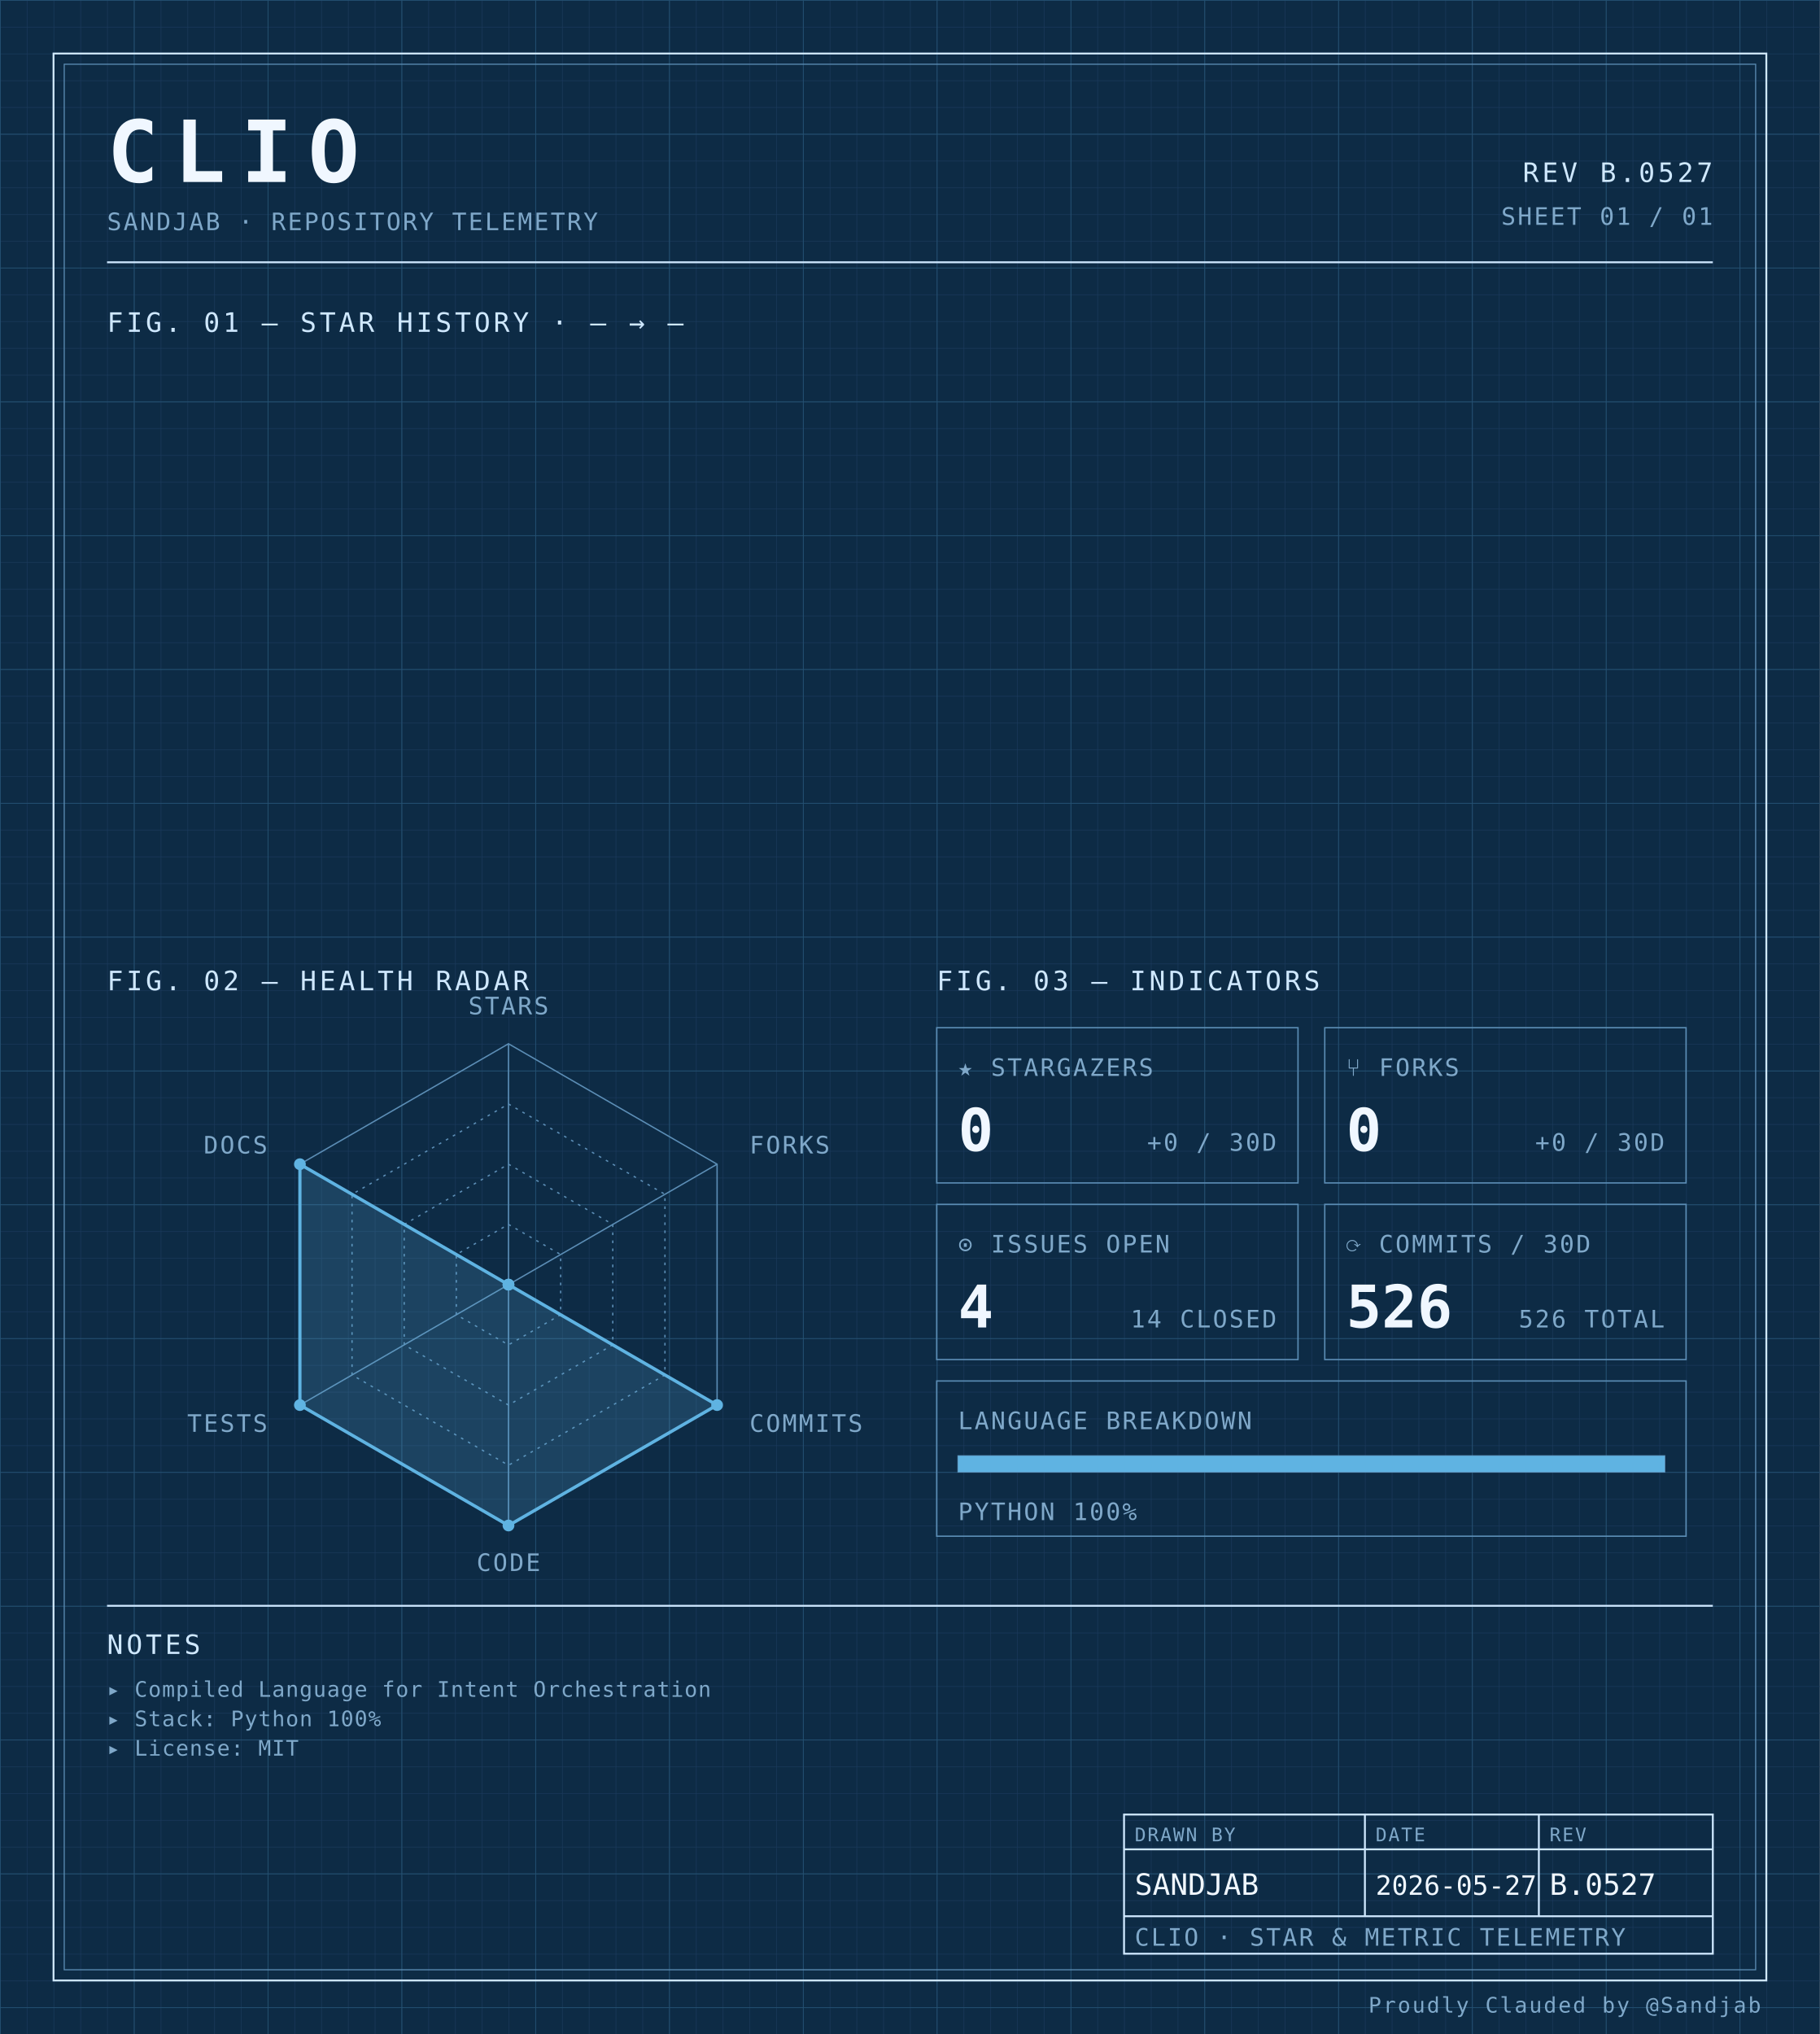
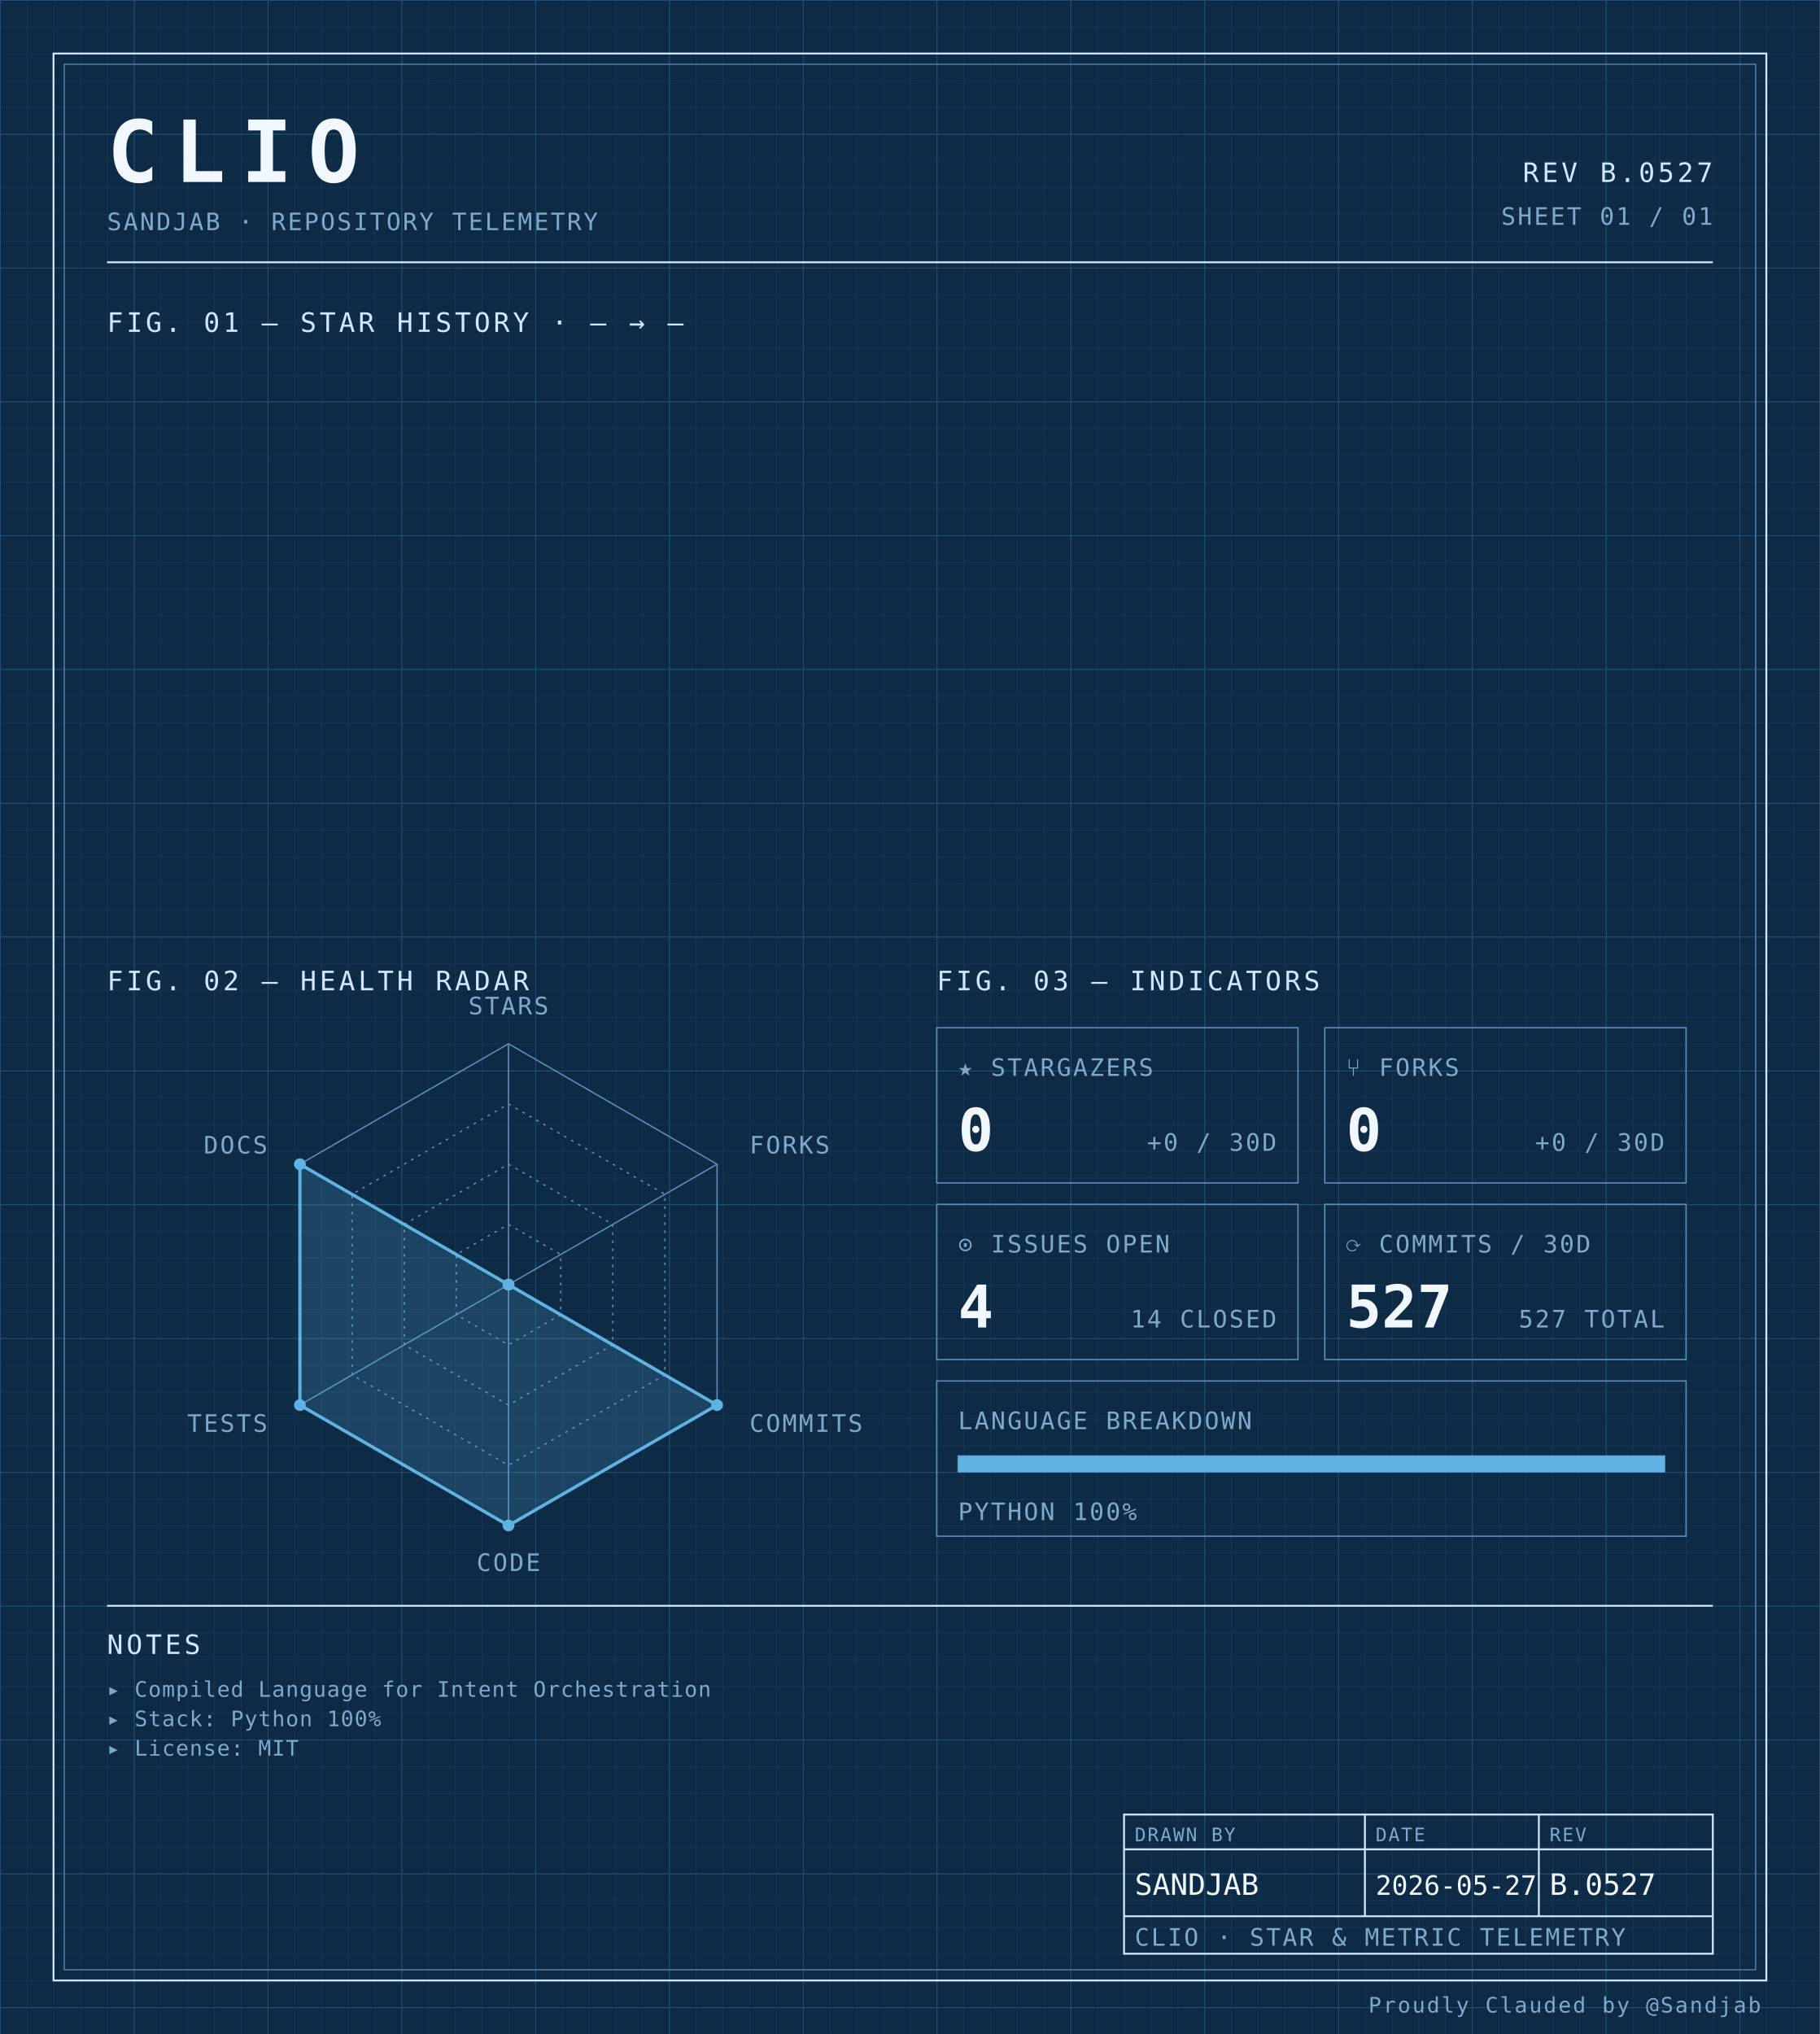
<svg xmlns="http://www.w3.org/2000/svg" width="100%" viewBox="0 0 680 760" role="img">
  <defs>
    <pattern id="grid-fine" width="10" height="10" patternUnits="userSpaceOnUse">
      <path d="M10 0H0V10" fill="none" stroke="#1a3a5c" stroke-width="0.4" />
    </pattern>
    <pattern id="grid-major" width="50" height="50" patternUnits="userSpaceOnUse">
      <path d="M50 0H0V50" fill="none" stroke="#245273" stroke-width="0.5" />
    </pattern>
  </defs>
  <rect x="0" y="0" width="680" height="760" fill="#0d2b45" />
  <rect x="0" y="0" width="680" height="760" fill="url(#grid-fine)" />
  <rect x="0" y="0" width="680" height="760" fill="url(#grid-major)" />
  <rect x="20" y="20" width="640" height="720" fill="none" stroke="#cfe8ff" stroke-width="0.7" />
  <rect x="24" y="24" width="632" height="712" fill="none" stroke="#5b8db5" stroke-width="0.4" />
  <text x="40" y="68" font-family="ui-monospace, 'SF Mono', 'JetBrains Mono', 'Cascadia Code', Consolas, monospace" font-size="32" font-weight="700" fill="#f0f7ff" text-anchor="start" letter-spacing="0.18em">CLIO</text>
  <text x="40" y="86" font-family="ui-monospace, 'SF Mono', 'JetBrains Mono', 'Cascadia Code', Consolas, monospace" font-size="9" font-weight="400" fill="#7fa8c9" text-anchor="start" letter-spacing="0.08em">SANDJAB · REPOSITORY TELEMETRY</text>
  <text x="640" y="68" font-family="ui-monospace, 'SF Mono', 'JetBrains Mono', 'Cascadia Code', Consolas, monospace" font-size="10" font-weight="400" fill="#cfe8ff" text-anchor="end" letter-spacing="0.12em">REV B.0527</text>
  <text x="640" y="84" font-family="ui-monospace, 'SF Mono', 'JetBrains Mono', 'Cascadia Code', Consolas, monospace" font-size="9" font-weight="400" fill="#7fa8c9" text-anchor="end" letter-spacing="0.08em">SHEET 01 / 01</text>
  <line x1="40" y1="98" x2="640" y2="98" stroke="#cfe8ff" stroke-width="0.7" />
  <text x="40" y="124" font-family="ui-monospace, 'SF Mono', 'JetBrains Mono', 'Cascadia Code', Consolas, monospace" font-size="10" font-weight="400" fill="#cfe8ff" text-anchor="start" letter-spacing="0.12em">FIG. 01 — STAR HISTORY · — → —</text>
  <text x="40" y="370" font-family="ui-monospace, 'SF Mono', 'JetBrains Mono', 'Cascadia Code', Consolas, monospace" font-size="10" font-weight="400" fill="#cfe8ff" text-anchor="start" letter-spacing="0.12em">FIG. 02 — HEALTH RADAR</text>
  <g transform="translate(190 480)">
    <polygon points="0.00,-90.00 77.94,-45.00 77.94,45.00 0.00,90.00 -77.94,45.00 -77.94,-45.00" fill="none" stroke="#5b8db5" stroke-width="0.5" />
    <polygon points="0.00,-67.50 58.46,-33.75 58.46,33.75 0.00,67.50 -58.46,33.75 -58.46,-33.75" fill="none" stroke="#5b8db5" stroke-width="0.5" stroke-dasharray="1,2" />
    <polygon points="0.00,-45.00 38.97,-22.50 38.97,22.50 0.00,45.00 -38.97,22.50 -38.97,-22.50" fill="none" stroke="#5b8db5" stroke-width="0.5" stroke-dasharray="1,2" />
    <polygon points="0.00,-22.50 19.49,-11.25 19.49,11.25 0.00,22.50 -19.49,11.25 -19.49,-11.25" fill="none" stroke="#5b8db5" stroke-width="0.5" stroke-dasharray="1,2" />
    <line x1="0" y1="0" x2="0.00" y2="-90.00" stroke="#5b8db5" stroke-width="0.5" />
    <line x1="0" y1="0" x2="77.94" y2="-45.00" stroke="#5b8db5" stroke-width="0.5" />
    <line x1="0" y1="0" x2="77.94" y2="45.00" stroke="#5b8db5" stroke-width="0.5" />
    <line x1="0" y1="0" x2="0.00" y2="90.00" stroke="#5b8db5" stroke-width="0.5" />
    <line x1="0" y1="0" x2="-77.94" y2="45.00" stroke="#5b8db5" stroke-width="0.5" />
    <line x1="0" y1="0" x2="-77.94" y2="-45.00" stroke="#5b8db5" stroke-width="0.5" />
    <polygon points="0.00,0.00 0.00,0.00 77.94,45.00 0.00,90.00 -77.94,45.00 -77.94,-45.00" fill="#5fb3e2" fill-opacity="0.18" stroke="#5fb3e2" stroke-width="1.2" />
    <circle cx="0.00" cy="0.00" r="2.2" fill="#5fb3e2" />
    <circle cx="0.00" cy="0.00" r="2.2" fill="#5fb3e2" />
    <circle cx="77.94" cy="45.00" r="2.2" fill="#5fb3e2" />
    <circle cx="0.00" cy="90.00" r="2.2" fill="#5fb3e2" />
    <circle cx="-77.94" cy="45.00" r="2.2" fill="#5fb3e2" />
    <circle cx="-77.94" cy="-45.00" r="2.2" fill="#5fb3e2" />
    <text x="6.3681633555662356e-15" y="-101" font-family="ui-monospace, 'SF Mono', 'JetBrains Mono', 'Cascadia Code', Consolas, monospace" font-size="9" font-weight="400" fill="#7fa8c9" text-anchor="middle" letter-spacing="0.08em">STARS</text>
    <text x="90.067" y="-49" font-family="ui-monospace, 'SF Mono', 'JetBrains Mono', 'Cascadia Code', Consolas, monospace" font-size="9" font-weight="400" fill="#7fa8c9" text-anchor="start" letter-spacing="0.08em">FORKS</text>
    <text x="90.067" y="55" font-family="ui-monospace, 'SF Mono', 'JetBrains Mono', 'Cascadia Code', Consolas, monospace" font-size="9" font-weight="400" fill="#7fa8c9" text-anchor="start" letter-spacing="0.08em">COMMITS</text>
    <text x="6.3681633555662356e-15" y="107" font-family="ui-monospace, 'SF Mono', 'JetBrains Mono', 'Cascadia Code', Consolas, monospace" font-size="9" font-weight="400" fill="#7fa8c9" text-anchor="middle" letter-spacing="0.08em">CODE</text>
    <text x="-90.067" y="55" font-family="ui-monospace, 'SF Mono', 'JetBrains Mono', 'Cascadia Code', Consolas, monospace" font-size="9" font-weight="400" fill="#7fa8c9" text-anchor="end" letter-spacing="0.08em">TESTS</text>
    <text x="-90.067" y="-49" font-family="ui-monospace, 'SF Mono', 'JetBrains Mono', 'Cascadia Code', Consolas, monospace" font-size="9" font-weight="400" fill="#7fa8c9" text-anchor="end" letter-spacing="0.08em">DOCS</text>
  </g>
  <text x="350" y="370" font-family="ui-monospace, 'SF Mono', 'JetBrains Mono', 'Cascadia Code', Consolas, monospace" font-size="10" font-weight="400" fill="#cfe8ff" text-anchor="start" letter-spacing="0.12em">FIG. 03 — INDICATORS</text>
  <rect x="350" y="384" width="135" height="58" fill="none" stroke="#5b8db5" stroke-width="0.5" />
  <text x="358" y="402" font-family="ui-monospace, 'SF Mono', 'JetBrains Mono', 'Cascadia Code', Consolas, monospace" font-size="9" font-weight="400" fill="#7fa8c9" text-anchor="start" letter-spacing="0.08em">★ STARGAZERS</text>
  <text x="358" y="430" font-family="ui-monospace, 'SF Mono', 'JetBrains Mono', 'Cascadia Code', Consolas, monospace" font-size="22" font-weight="700" fill="#f0f7ff" text-anchor="start" letter-spacing="normal">0</text>
  <text x="477" y="430" font-family="ui-monospace, 'SF Mono', 'JetBrains Mono', 'Cascadia Code', Consolas, monospace" font-size="9" font-weight="400" fill="#7fa8c9" text-anchor="end" letter-spacing="0.08em">+0 / 30D</text>
  <rect x="495" y="384" width="135" height="58" fill="none" stroke="#5b8db5" stroke-width="0.5" />
  <text x="503" y="402" font-family="ui-monospace, 'SF Mono', 'JetBrains Mono', 'Cascadia Code', Consolas, monospace" font-size="9" font-weight="400" fill="#7fa8c9" text-anchor="start" letter-spacing="0.08em">⑂ FORKS</text>
  <text x="503" y="430" font-family="ui-monospace, 'SF Mono', 'JetBrains Mono', 'Cascadia Code', Consolas, monospace" font-size="22" font-weight="700" fill="#f0f7ff" text-anchor="start" letter-spacing="normal">0</text>
  <text x="622" y="430" font-family="ui-monospace, 'SF Mono', 'JetBrains Mono', 'Cascadia Code', Consolas, monospace" font-size="9" font-weight="400" fill="#7fa8c9" text-anchor="end" letter-spacing="0.08em">+0 / 30D</text>
  <rect x="350" y="450" width="135" height="58" fill="none" stroke="#5b8db5" stroke-width="0.5" />
  <text x="358" y="468" font-family="ui-monospace, 'SF Mono', 'JetBrains Mono', 'Cascadia Code', Consolas, monospace" font-size="9" font-weight="400" fill="#7fa8c9" text-anchor="start" letter-spacing="0.08em">⊙ ISSUES OPEN</text>
  <text x="358" y="496" font-family="ui-monospace, 'SF Mono', 'JetBrains Mono', 'Cascadia Code', Consolas, monospace" font-size="22" font-weight="700" fill="#f0f7ff" text-anchor="start" letter-spacing="normal">4</text>
  <text x="477" y="496" font-family="ui-monospace, 'SF Mono', 'JetBrains Mono', 'Cascadia Code', Consolas, monospace" font-size="9" font-weight="400" fill="#7fa8c9" text-anchor="end" letter-spacing="0.08em">14 CLOSED</text>
  <rect x="495" y="450" width="135" height="58" fill="none" stroke="#5b8db5" stroke-width="0.5" />
  <text x="503" y="468" font-family="ui-monospace, 'SF Mono', 'JetBrains Mono', 'Cascadia Code', Consolas, monospace" font-size="9" font-weight="400" fill="#7fa8c9" text-anchor="start" letter-spacing="0.08em">⟳ COMMITS / 30D</text>
-   <text x="503" y="496" font-family="ui-monospace, 'SF Mono', 'JetBrains Mono', 'Cascadia Code', Consolas, monospace" font-size="22" font-weight="700" fill="#f0f7ff" text-anchor="start" letter-spacing="normal">526</text>
-   <text x="622" y="496" font-family="ui-monospace, 'SF Mono', 'JetBrains Mono', 'Cascadia Code', Consolas, monospace" font-size="9" font-weight="400" fill="#7fa8c9" text-anchor="end" letter-spacing="0.08em">526 TOTAL</text>
+   <text x="503" y="496" font-family="ui-monospace, 'SF Mono', 'JetBrains Mono', 'Cascadia Code', Consolas, monospace" font-size="22" font-weight="700" fill="#f0f7ff" text-anchor="start" letter-spacing="normal">527</text>
+   <text x="622" y="496" font-family="ui-monospace, 'SF Mono', 'JetBrains Mono', 'Cascadia Code', Consolas, monospace" font-size="9" font-weight="400" fill="#7fa8c9" text-anchor="end" letter-spacing="0.08em">527 TOTAL</text>
  <rect x="350" y="516" width="280" height="58" fill="none" stroke="#5b8db5" stroke-width="0.5" />
  <text x="358" y="534" font-family="ui-monospace, 'SF Mono', 'JetBrains Mono', 'Cascadia Code', Consolas, monospace" font-size="9" font-weight="400" fill="#7fa8c9" text-anchor="start" letter-spacing="0.08em">LANGUAGE BREAKDOWN</text>
  <rect x="358" y="544" width="264" height="6" fill="none" stroke="#5b8db5" stroke-width="0.5" />
  <rect x="358" y="544" width="264.00" height="6" fill="#5fb3e2" />
  <text x="358" y="568" font-family="ui-monospace, 'SF Mono', 'JetBrains Mono', 'Cascadia Code', Consolas, monospace" font-size="9" font-weight="400" fill="#7fa8c9" text-anchor="start" letter-spacing="0.08em">PYTHON 100%</text>
  <line x1="40" y1="600" x2="640" y2="600" stroke="#cfe8ff" stroke-width="0.7" />
  <text x="40" y="618" font-family="ui-monospace, 'SF Mono', 'JetBrains Mono', 'Cascadia Code', Consolas, monospace" font-size="10" font-weight="400" fill="#cfe8ff" text-anchor="start" letter-spacing="0.12em">NOTES</text>
  <text x="40" y="634" font-family="ui-monospace, 'SF Mono', 'JetBrains Mono', 'Cascadia Code', Consolas, monospace" font-size="8" font-weight="400" fill="#7fa8c9" text-anchor="start" letter-spacing="0.04em">▸ Compiled Language for Intent Orchestration</text>
  <text x="40" y="645" font-family="ui-monospace, 'SF Mono', 'JetBrains Mono', 'Cascadia Code', Consolas, monospace" font-size="8" font-weight="400" fill="#7fa8c9" text-anchor="start" letter-spacing="0.04em">▸ Stack: Python 100%</text>
  <text x="40" y="656" font-family="ui-monospace, 'SF Mono', 'JetBrains Mono', 'Cascadia Code', Consolas, monospace" font-size="8" font-weight="400" fill="#7fa8c9" text-anchor="start" letter-spacing="0.04em">▸ License: MIT</text>
  <rect x="420" y="678" width="220" height="52" fill="none" stroke="#cfe8ff" stroke-width="0.7" />
  <line x1="420" y1="691" x2="640" y2="691" stroke="#cfe8ff" stroke-width="0.7" />
  <line x1="420" y1="716" x2="640" y2="716" stroke="#cfe8ff" stroke-width="0.7" />
  <line x1="510" y1="678" x2="510" y2="716" stroke="#cfe8ff" stroke-width="0.7" />
  <line x1="575" y1="678" x2="575" y2="716" stroke="#cfe8ff" stroke-width="0.7" />
  <text x="424" y="688" font-family="ui-monospace, 'SF Mono', 'JetBrains Mono', 'Cascadia Code', Consolas, monospace" font-size="7" font-weight="400" fill="#7fa8c9" text-anchor="start" letter-spacing="0.08em">DRAWN BY</text>
  <text x="514" y="688" font-family="ui-monospace, 'SF Mono', 'JetBrains Mono', 'Cascadia Code', Consolas, monospace" font-size="7" font-weight="400" fill="#7fa8c9" text-anchor="start" letter-spacing="0.08em">DATE</text>
  <text x="579" y="688" font-family="ui-monospace, 'SF Mono', 'JetBrains Mono', 'Cascadia Code', Consolas, monospace" font-size="7" font-weight="400" fill="#7fa8c9" text-anchor="start" letter-spacing="0.08em">REV</text>
  <text x="424" y="708" font-family="ui-monospace, 'SF Mono', 'JetBrains Mono', 'Cascadia Code', Consolas, monospace" font-size="11" font-weight="400" fill="#f0f7ff" text-anchor="start" letter-spacing="normal">SANDJAB</text>
  <text x="514" y="708" font-family="ui-monospace, 'SF Mono', 'JetBrains Mono', 'Cascadia Code', Consolas, monospace" font-size="10" font-weight="400" fill="#f0f7ff" text-anchor="start" letter-spacing="normal">2026-05-27</text>
  <text x="579" y="708" font-family="ui-monospace, 'SF Mono', 'JetBrains Mono', 'Cascadia Code', Consolas, monospace" font-size="11" font-weight="400" fill="#f0f7ff" text-anchor="start" letter-spacing="normal">B.0527</text>
  <text x="424" y="727" font-family="ui-monospace, 'SF Mono', 'JetBrains Mono', 'Cascadia Code', Consolas, monospace" font-size="9" font-weight="400" fill="#7fa8c9" text-anchor="start" letter-spacing="0.08em">CLIO · STAR &amp; METRIC TELEMETRY</text>
  <text x="658" y="752" font-family="ui-monospace, 'SF Mono', 'JetBrains Mono', 'Cascadia Code', Consolas, monospace" font-size="8" font-weight="400" fill="#7fa8c9" text-anchor="end" letter-spacing="0.08em">Proudly Clauded by @Sandjab</text>
</svg>
